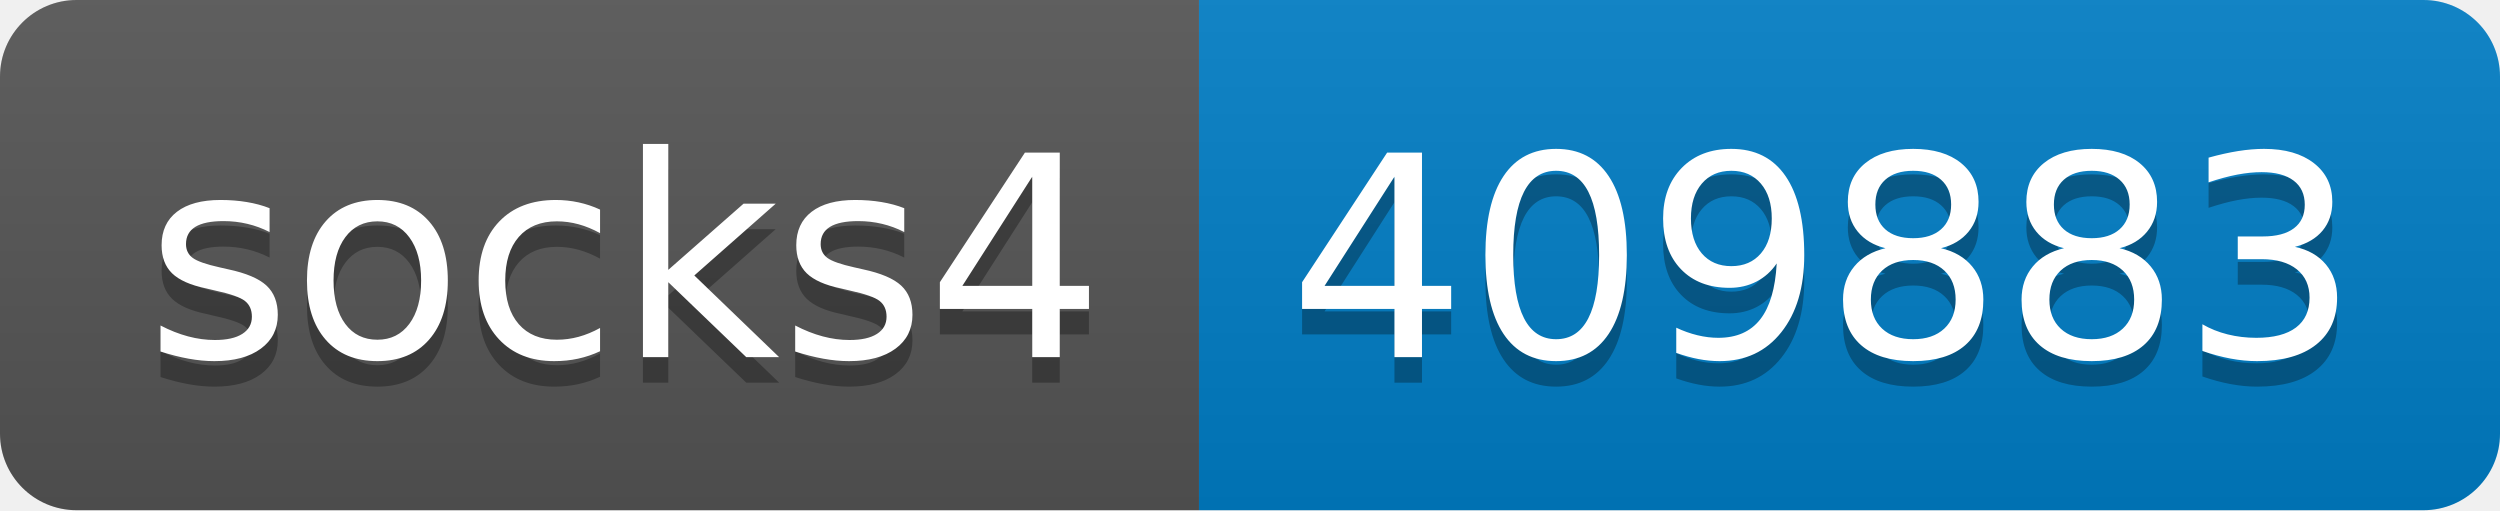
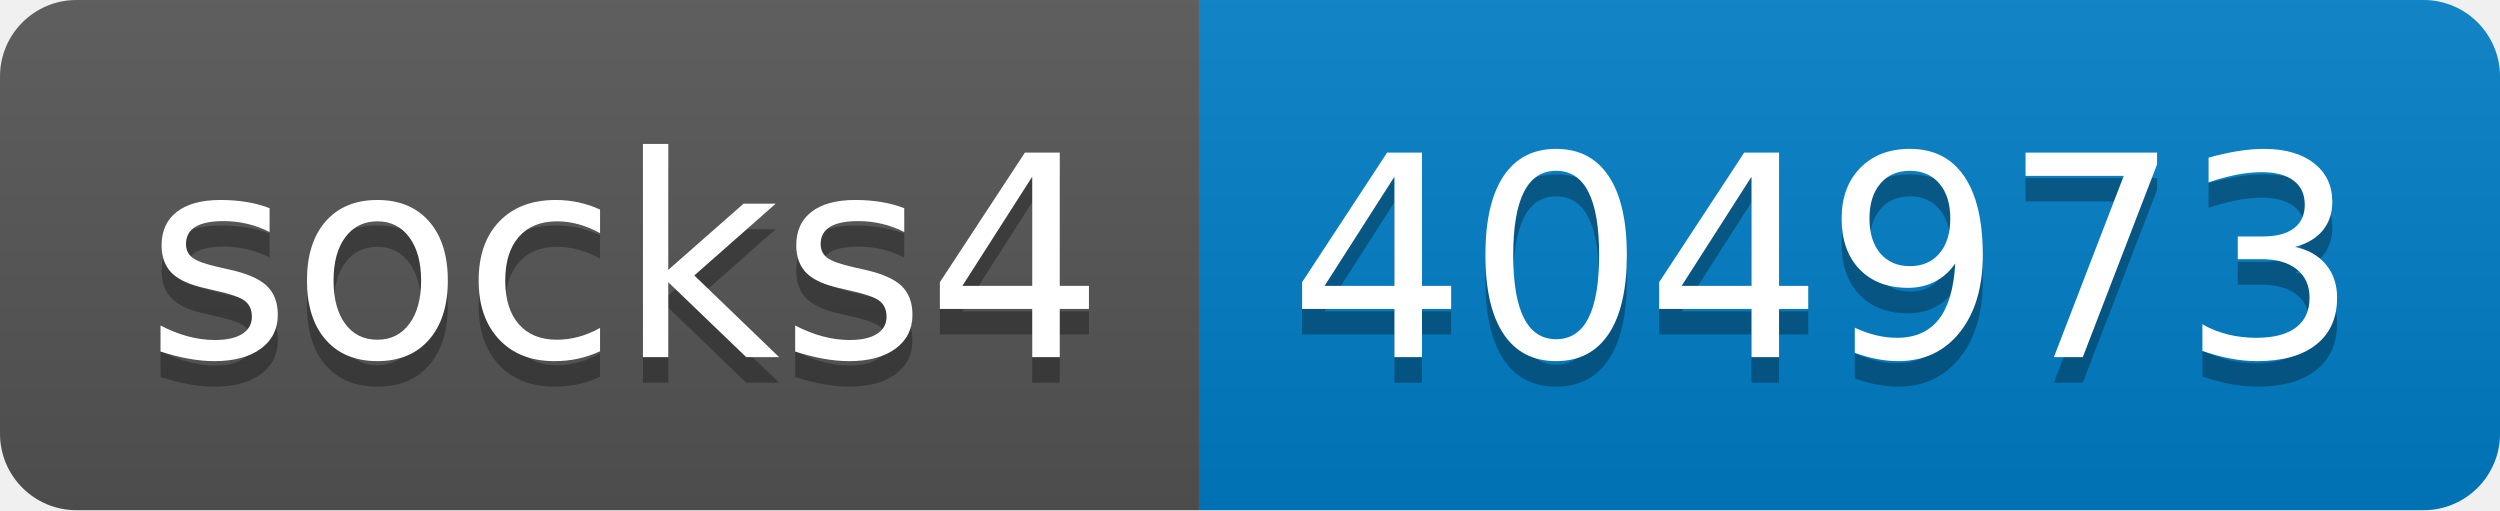
- <svg xmlns="http://www.w3.org/2000/svg" width="98" height="20" role="img" aria-label="socks4: 409883">
+ <svg xmlns="http://www.w3.org/2000/svg" width="98" height="20" role="img" aria-label="socks4: 404973">
  <linearGradient id="s" x2="0" y2="100%">
    <stop offset="0" stop-color="#bbb" stop-opacity=".1" />
    <stop offset="1" stop-opacity=".1" />
  </linearGradient>
  <clipPath id="r">
    <rect width="98" height="20" rx="3" fill="#fff" />
  </clipPath>
  <g clip-path="url(#r)">
    <rect width="47" height="20" fill="#555" />
    <rect x="47" width="51" height="20" fill="#007ec6" />
    <rect width="98" height="20" fill="url(#s)" />
  </g>
  <g fill="#fff" text-anchor="middle" font-family="Verdana,Geneva,DejaVu Sans,sans-serif" text-rendering="geometricPrecision" font-size="110">
    <text aria-hidden="true" x="245" y="150" fill="#010101" fill-opacity=".3" transform="scale(.1)" textLength="370">socks4</text>
    <text x="245" y="140" transform="scale(.1)" fill="#fff" textLength="370">socks4</text>
-     <text aria-hidden="true" x="715" y="150" fill="#010101" fill-opacity=".3" transform="scale(.1)" textLength="410">409883</text>
-     <text x="715" y="140" transform="scale(.1)" fill="#fff" textLength="410">409883</text>
+     <text aria-hidden="true" x="715" y="150" fill="#010101" fill-opacity=".3" transform="scale(.1)" textLength="410">404973</text>
+     <text x="715" y="140" transform="scale(.1)" fill="#fff" textLength="410">404973</text>
  </g>
</svg>
